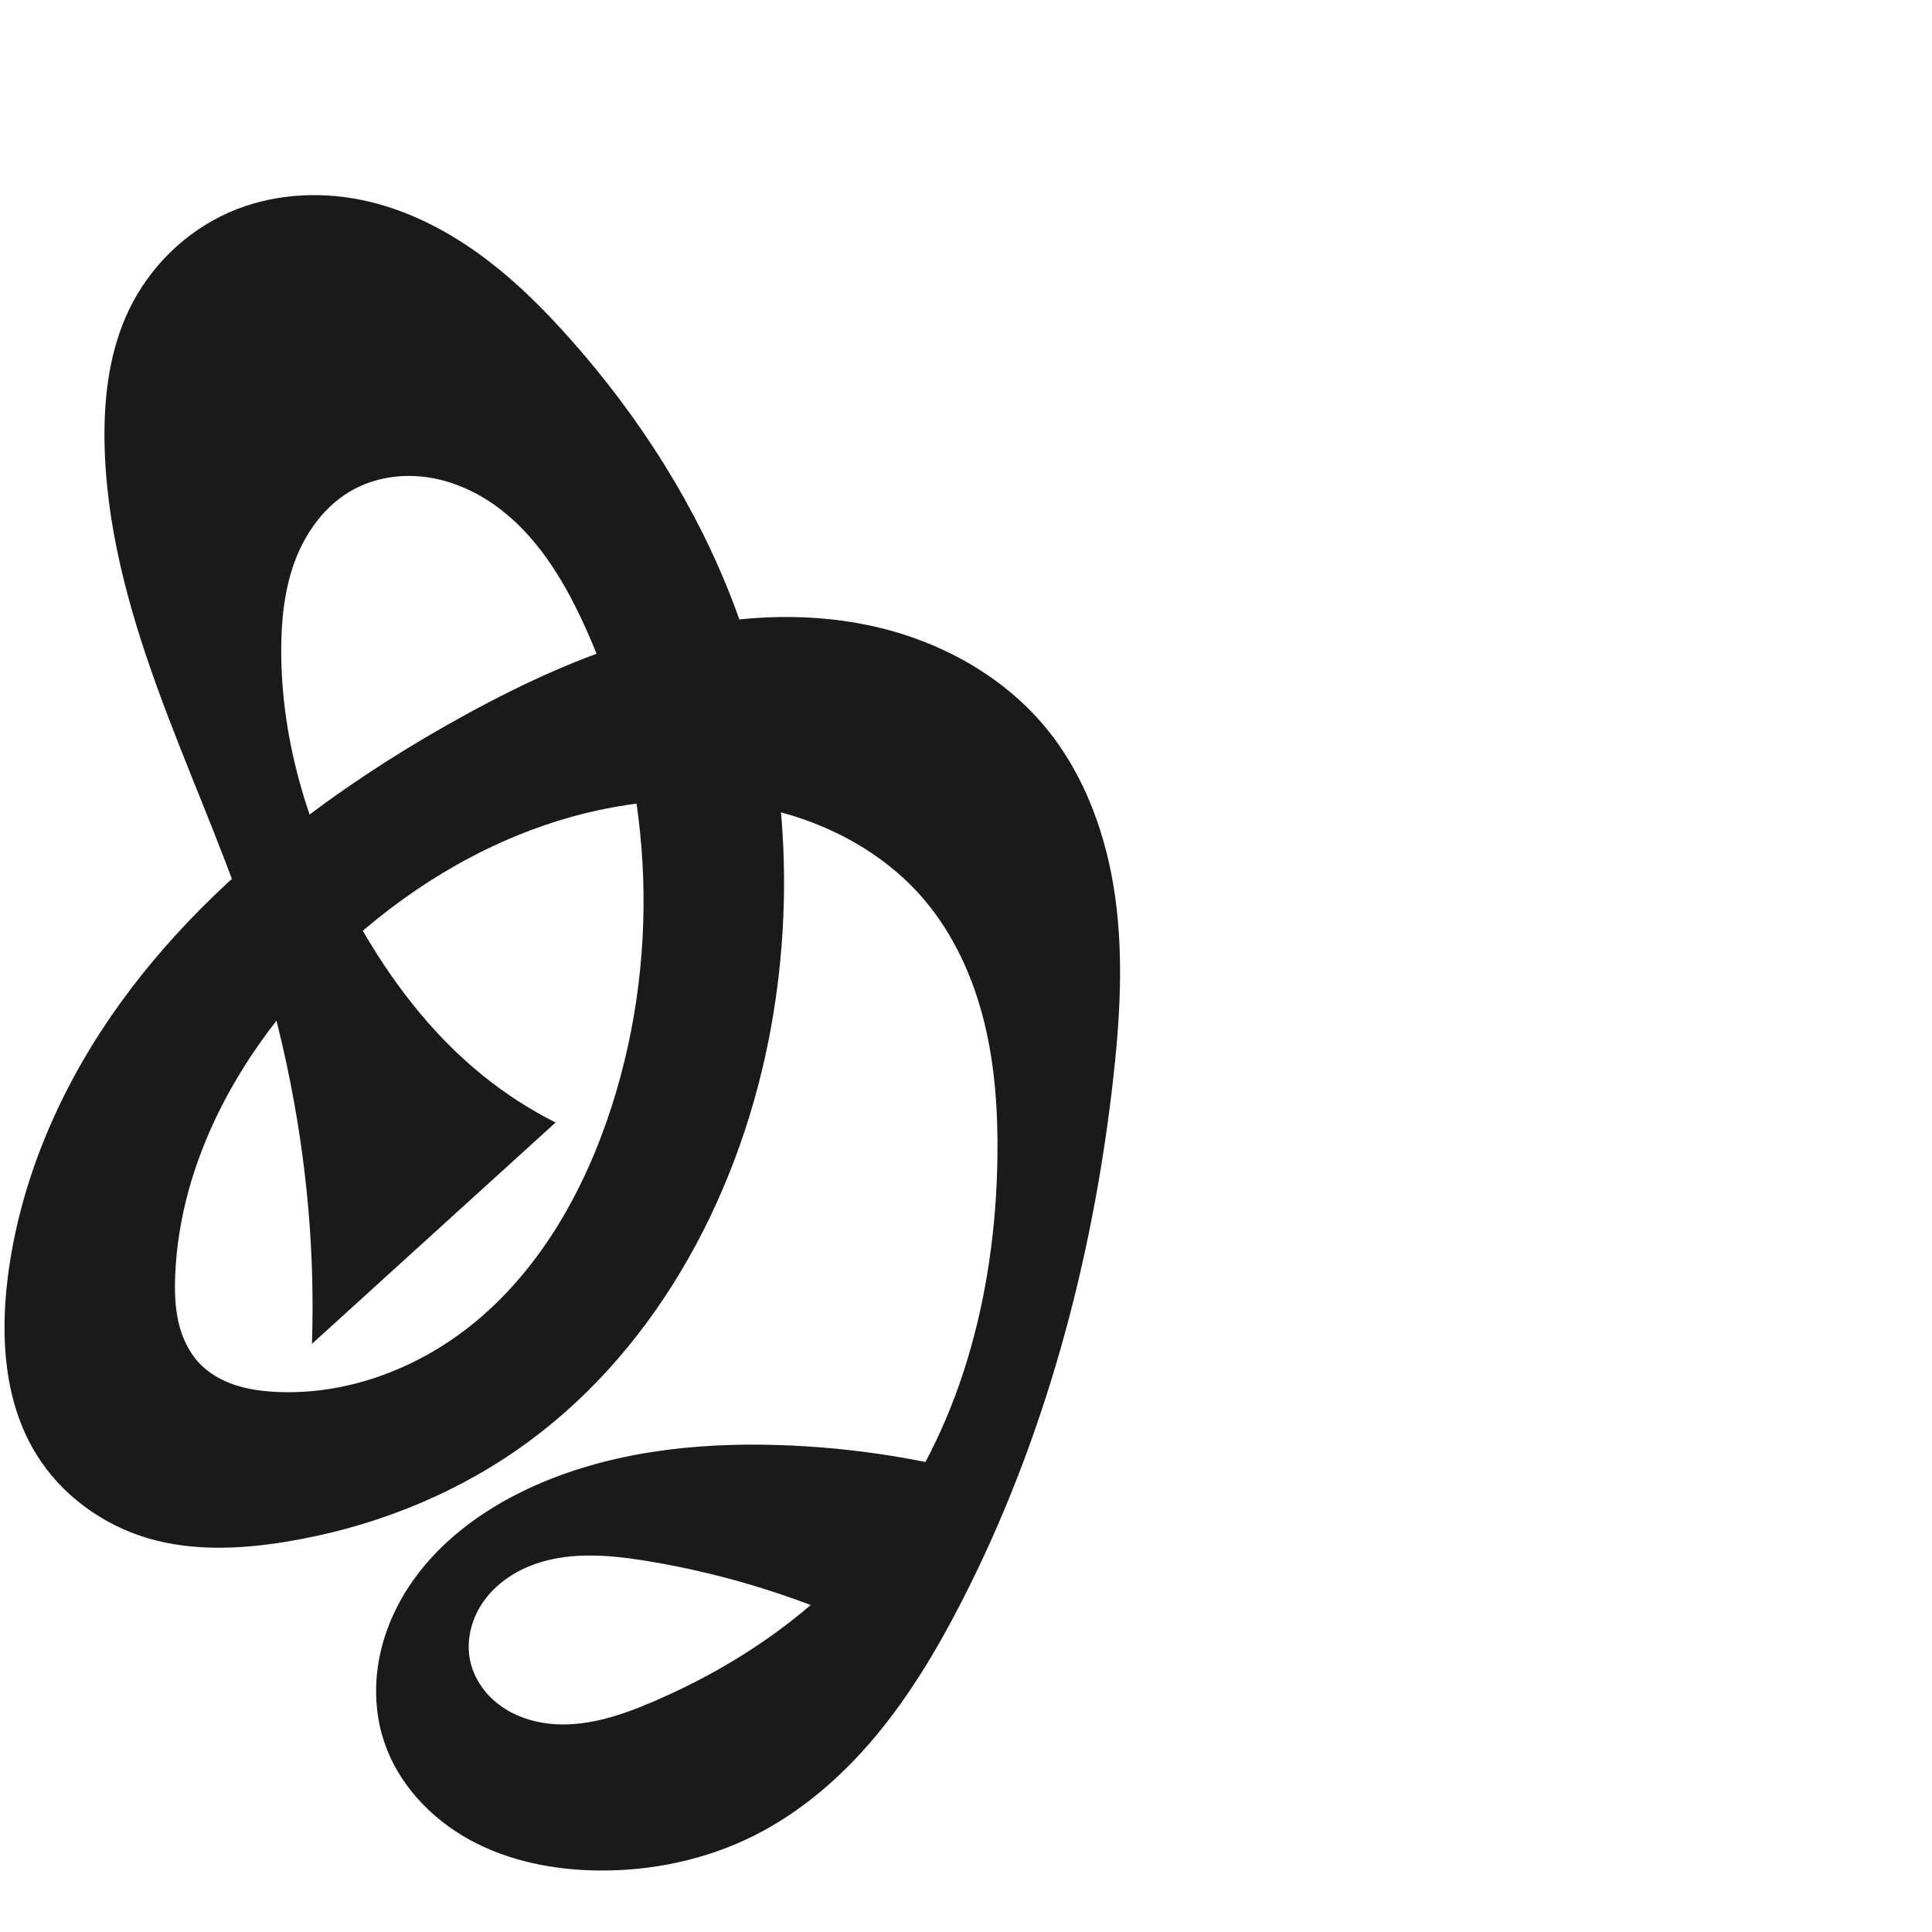
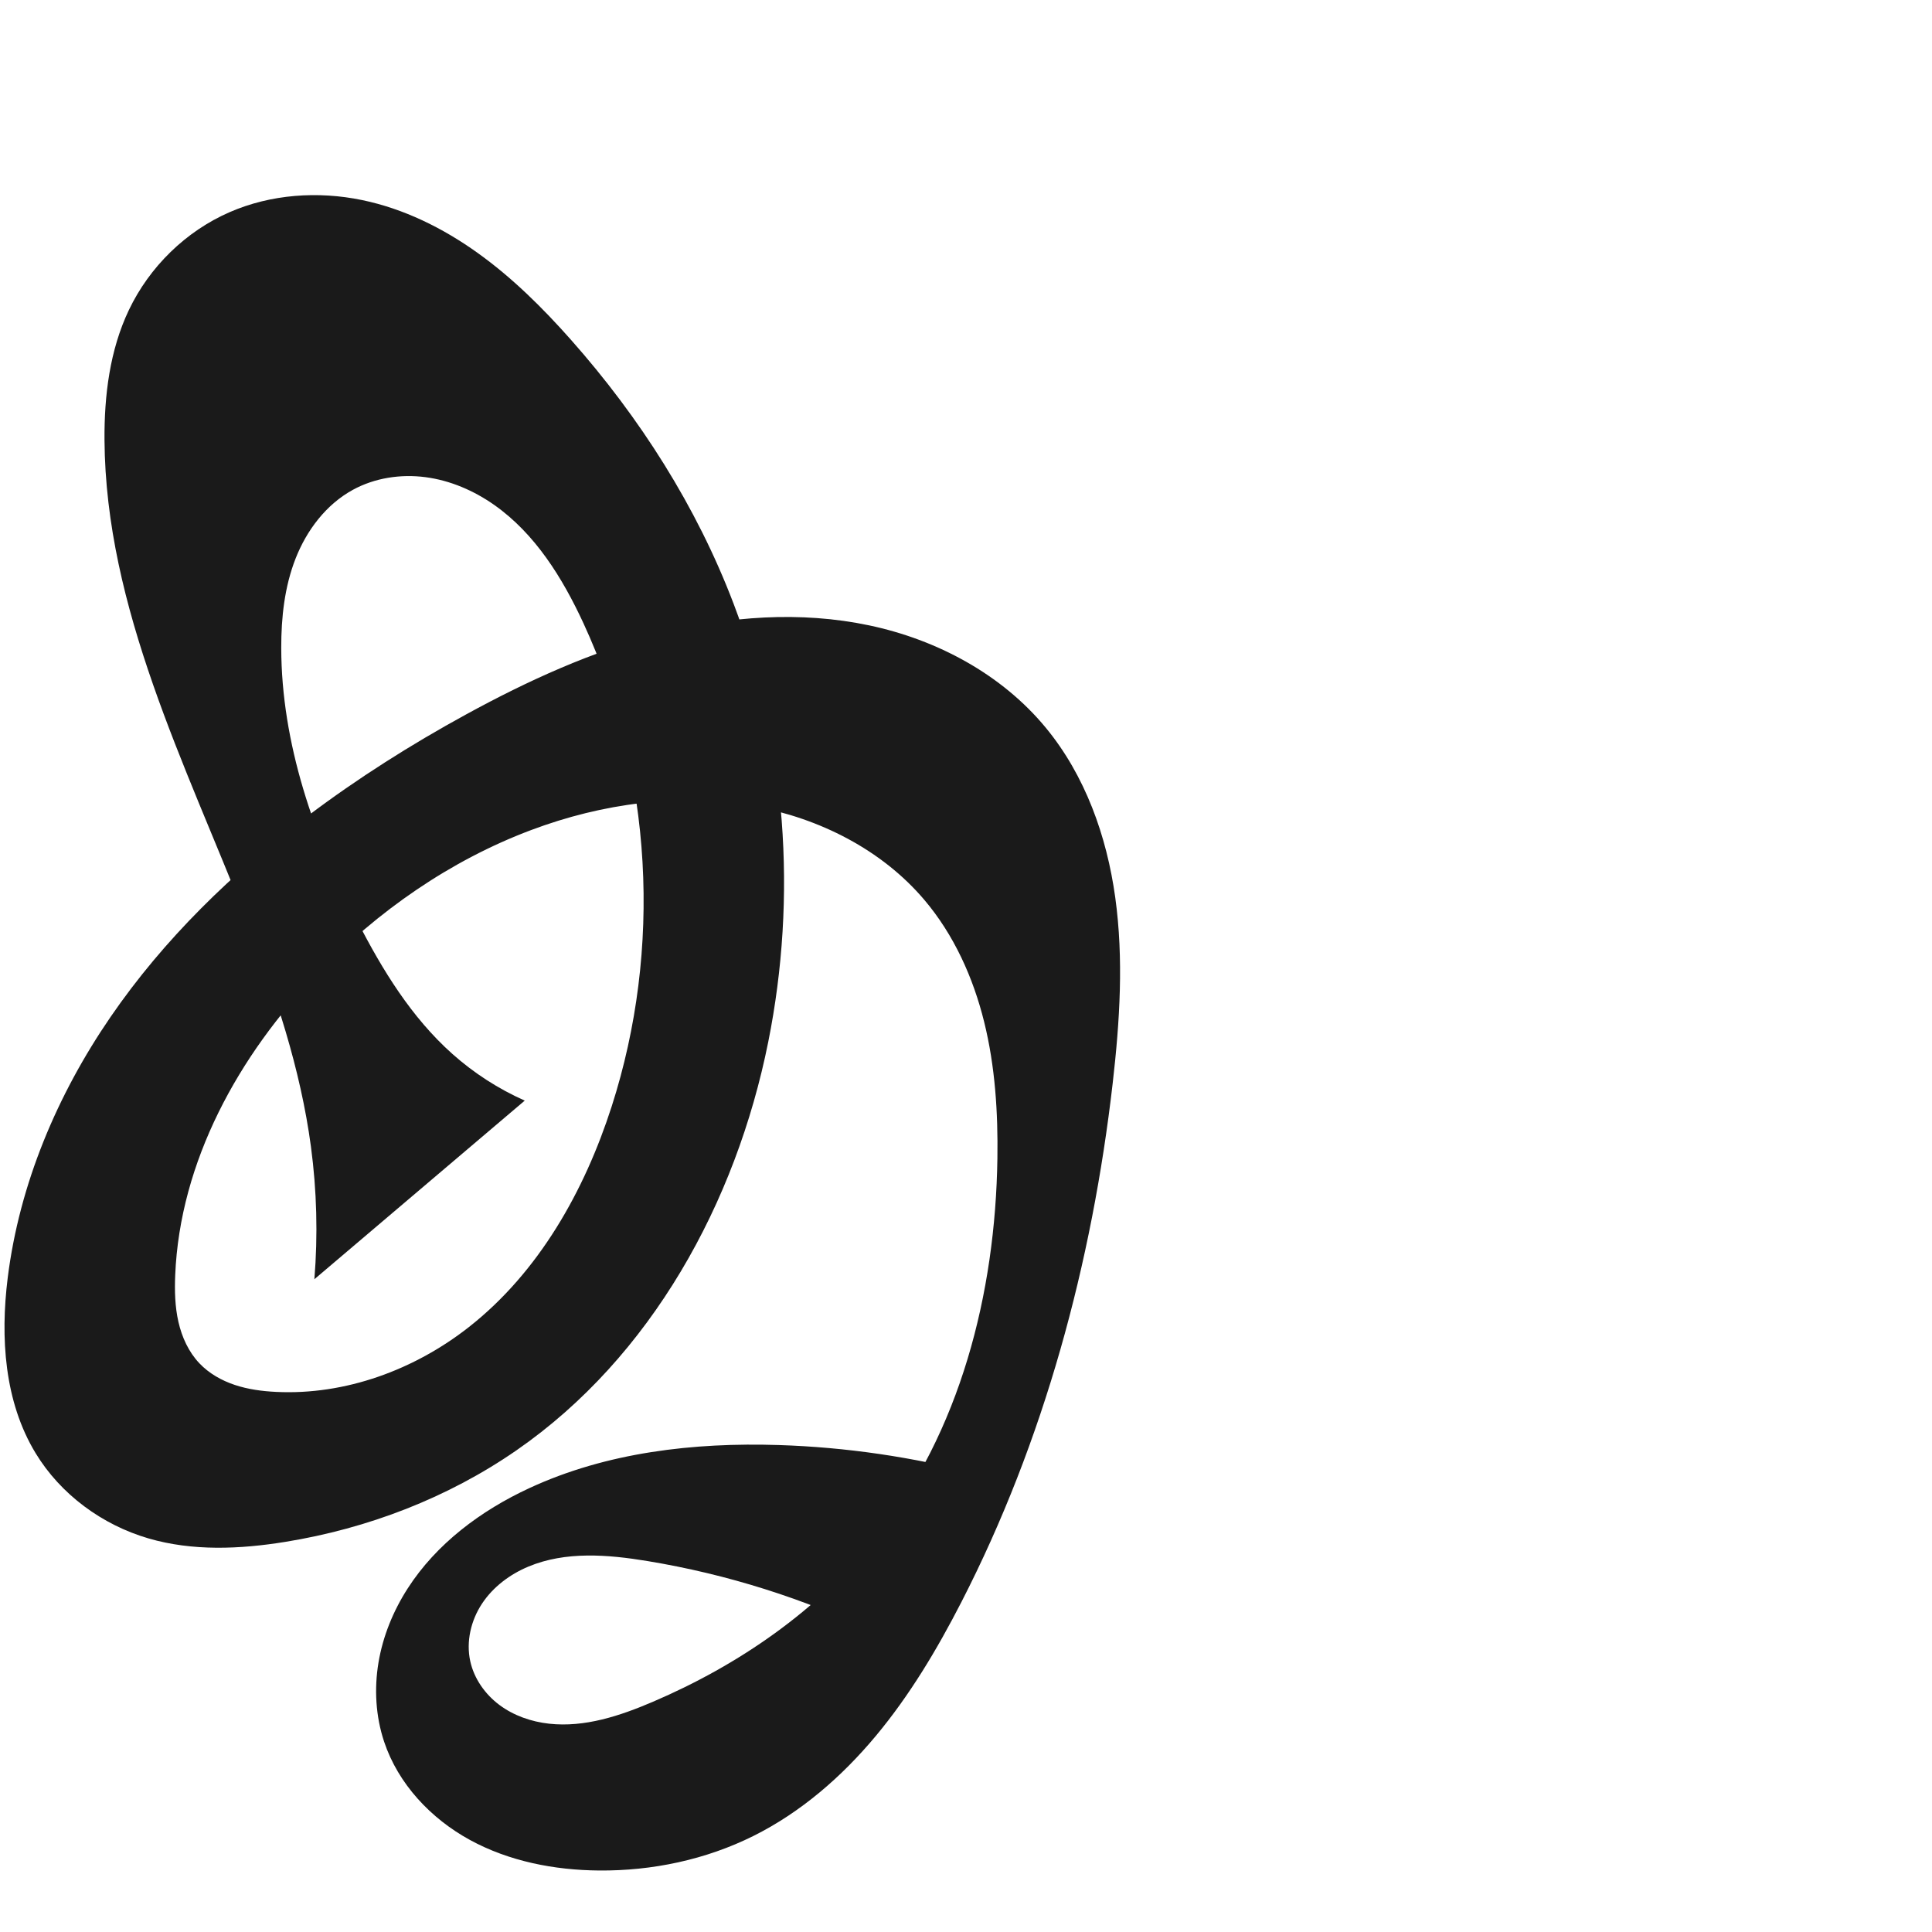
<svg xmlns="http://www.w3.org/2000/svg" xml:space="preserve" width="1000" height="1000" version="1.1" style="clip-rule:evenodd;fill-rule:evenodd;image-rendering:optimizeQuality;shape-rendering:geometricPrecision;text-rendering:geometricPrecision" viewBox="0 0 1000 1000" id="svg10">
  <defs id="defs4">
    <style type="text/css" id="style2">
   
    .fil0 {fill:#EF7F1A;fill-rule:nonzero}
   
  </style>
  </defs>
-   <path id="path1164-3-3-2-0" style="display:inline;fill:#1a1a1a;fill-rule:nonzero;stroke:none;stroke-width:2.837;stroke-linecap:butt;stroke-linejoin:miter;stroke-miterlimit:4;stroke-dasharray:none;stroke-opacity:1" d="m 274.925,429.631 c -41.89,15.735 -79.491,41.983 -110.553,74.194 -40.857,42.37 -71.258,97.388 -73.687,156.198 -0.334,8.098 -0.134,16.282 1.664,24.184 1.799,7.902 5.277,15.552 10.855,21.431 4.982,5.25 11.477,8.918 18.344,11.206 6.867,2.287 14.115,3.246 21.344,3.602 35.846,1.763 71.664,-11.435 99.877,-33.617 36.176,-28.441 59.785,-70.406 73.857,-114.219 26.129,-81.349 21.151,-172.457 -14.642,-250.041 -10.839,-23.495 -24.979,-46.398 -46.136,-61.293 -10.579,-7.448 -22.811,-12.718 -35.641,-14.38 -12.83,-1.662 -26.254,0.403 -37.584,6.649 -13.757,7.585 -23.758,20.921 -29.48,35.551 -5.722,14.63 -7.469,30.536 -7.574,46.245 -0.329,49.543 15.294,98.337 39.47,141.582 16.86,30.158 38.132,58.214 65.03,79.9 11.602,9.354 24.194,17.478 37.498,24.193 L 161.475,695.559 c 0.741,-22.88 0.148,-45.803 -1.774,-68.614 C 155.381,575.681 144.33,525.042 127.706,476.356 113.664,435.229 95.691,395.548 80.944,354.668 66.198,313.787 54.614,271.173 54.087,227.717 c -0.279,-23.008 2.691,-46.49 12.619,-67.247 10.687,-22.343 29.474,-40.779 52.181,-50.668 21.358,-9.302 45.694,-10.975 68.506,-6.251 21.593,4.471 41.799,14.464 59.735,27.291 17.936,12.828 33.709,28.457 48.336,44.959 35.71,40.286 65.133,86.425 84.267,136.745 27.308,71.818 33.017,151.45 17.905,226.784 -16.682,83.167 -60.531,163.044 -130.272,211.328 -35.589,24.64 -77.008,40.517 -119.74,47.419 -23.491,3.794 -47.927,4.867 -70.769,-1.799 C 52.882,789.281 31.386,773.503 18.43,752.154 2.227,725.457 0.127,692.362 3.994,661.373 10.043,612.905 29.602,566.623 57.236,526.347 84.87,486.072 120.415,451.618 159.426,422.225 c 25.882,-19.5 53.345,-36.864 81.777,-52.413 31.934,-17.465 65.319,-32.729 100.565,-41.812 35.247,-9.083 72.532,-11.824 108.144,-4.302 35.094,7.413 68.519,25.281 91.356,52.94 20.422,24.734 31.598,56.145 35.989,87.918 4.391,31.773 2.351,64.091 -1.309,95.957 -10.704,93.186 -35.473,185.253 -78.324,268.691 -12.552,24.441 -26.702,48.21 -44.3,69.31 -17.598,21.1 -38.783,39.528 -63.376,51.78 -24.678,12.295 -52.408,18.121 -79.978,17.874 -23.074,-0.207 -46.431,-4.736 -66.688,-15.789 -20.256,-11.053 -37.199,-29.024 -44.475,-50.922 -4.354,-13.104 -5.179,-27.296 -2.905,-40.916 2.275,-13.62 7.604,-26.665 15.062,-38.287 14.916,-23.243 37.995,-40.411 63.054,-52.018 40.001,-18.527 85.077,-23.695 129.138,-22.281 34.724,1.115 69.319,6.168 102.911,15.032 l -52.101,82.514 c -37.574,-18.059 -77.733,-30.73 -118.867,-37.505 -20.544,-3.384 -42.342,-5.167 -61.557,2.851 -9.607,4.009 -18.314,10.514 -24.053,19.2 -5.739,8.685 -8.317,19.62 -6.087,29.789 1.984,9.048 7.664,17.093 15.084,22.639 7.42,5.545 16.486,8.678 25.692,9.702 18.412,2.05 36.732,-4.045 53.763,-11.336 44.42,-19.014 85.447,-47.268 115.544,-85.067 43.561,-54.71 61.743,-126.295 62.768,-196.221 0.347,-23.699 -1.16,-47.566 -6.845,-70.576 -5.685,-23.01 -15.69,-45.206 -31.032,-63.272 -22.052,-25.968 -54.288,-42.156 -87.793,-48.328 -38.598,-7.111 -78.919,-1.548 -115.66,12.254 z" />
+   <path id="path1164-3-3-2-0" style="display:inline;fill:#1a1a1a;fill-rule:nonzero;stroke:none;stroke-width:2.837;stroke-linecap:butt;stroke-linejoin:miter;stroke-miterlimit:4;stroke-dasharray:none;stroke-opacity:1" d="m 274.925,429.631 c -41.89,15.735 -79.491,41.983 -110.553,74.194 -40.857,42.37 -71.258,97.388 -73.687,156.198 -0.334,8.098 -0.134,16.282 1.664,24.184 1.799,7.902 5.277,15.552 10.855,21.431 4.982,5.25 11.477,8.918 18.344,11.206 6.867,2.287 14.115,3.246 21.344,3.602 35.846,1.763 71.665,-11.434 99.877,-33.617 36.174,-28.443 59.776,-70.409 73.857,-114.219 26.146,-81.35 21.232,-172.488 -14.642,-250.041 -10.856,-23.469 -25.017,-46.334 -46.167,-61.211 -10.575,-7.438 -22.796,-12.707 -35.616,-14.381 -12.82,-1.674 -26.235,0.362 -37.577,6.567 -13.795,7.547 -23.863,20.859 -29.609,35.497 -5.746,14.637 -7.471,30.575 -7.445,46.3 0.083,49.456 16.942,97.555 39.47,141.582 12.876,25.163 27.977,49.739 49.073,68.552 11.146,9.941 23.847,18.135 37.498,24.193 l -108.891,92.468 c 1.858,-22.847 1.262,-45.893 -1.774,-68.614 -5.39,-40.338 -18.385,-79.276 -33.24,-117.165 C 95.948,395.354 54.678,314.72 54.087,227.717 c -0.156,-23.004 2.725,-46.48 12.619,-67.247 10.654,-22.361 29.467,-40.787 52.181,-50.668 21.361,-9.293 45.694,-10.971 68.506,-6.251 21.594,4.468 41.801,14.46 59.736,27.289 17.936,12.828 33.708,28.459 48.334,44.961 35.708,40.288 65.133,86.425 84.267,136.745 27.309,71.818 33.017,151.45 17.905,226.784 -16.683,83.167 -60.532,163.044 -130.272,211.328 -35.589,24.64 -77.008,40.517 -119.74,47.419 -23.491,3.794 -47.927,4.867 -70.769,-1.799 C 52.882,789.281 31.386,773.503 18.43,752.154 2.227,725.457 0.127,692.362 3.994,661.373 10.043,612.905 29.602,566.623 57.236,526.347 84.87,486.072 120.415,451.618 159.426,422.225 c 25.882,-19.5 53.345,-36.864 81.777,-52.413 31.934,-17.465 65.319,-32.729 100.565,-41.812 35.247,-9.083 72.532,-11.824 108.144,-4.302 35.094,7.413 68.519,25.281 91.356,52.94 20.422,24.734 31.598,56.145 35.989,87.918 4.391,31.773 2.351,64.091 -1.309,95.957 -10.704,93.186 -35.473,185.253 -78.324,268.691 -12.552,24.441 -26.702,48.21 -44.3,69.31 -17.598,21.1 -38.783,39.528 -63.376,51.78 -24.678,12.295 -52.408,18.121 -79.978,17.874 -23.074,-0.207 -46.431,-4.736 -66.688,-15.789 -20.256,-11.053 -37.199,-29.024 -44.475,-50.922 -4.354,-13.104 -5.179,-27.296 -2.905,-40.916 2.275,-13.62 7.604,-26.665 15.062,-38.287 14.916,-23.243 37.995,-40.411 63.054,-52.018 40.001,-18.527 85.077,-23.695 129.138,-22.281 34.724,1.115 69.319,6.168 102.911,15.032 l -52.101,82.514 c -37.574,-18.059 -77.733,-30.73 -118.867,-37.505 -20.544,-3.384 -42.342,-5.167 -61.557,2.851 -9.607,4.009 -18.314,10.514 -24.053,19.2 -5.739,8.685 -8.317,19.62 -6.087,29.789 1.984,9.048 7.664,17.093 15.084,22.639 7.42,5.545 16.486,8.678 25.692,9.702 18.412,2.05 36.732,-4.045 53.763,-11.336 44.42,-19.014 85.447,-47.268 115.544,-85.067 43.561,-54.71 61.743,-126.295 62.768,-196.221 0.347,-23.699 -1.16,-47.566 -6.845,-70.576 -5.685,-23.01 -15.69,-45.206 -31.032,-63.272 -22.052,-25.968 -54.288,-42.156 -87.793,-48.328 -38.598,-7.111 -78.919,-1.548 -115.66,12.254 z" />
</svg>
